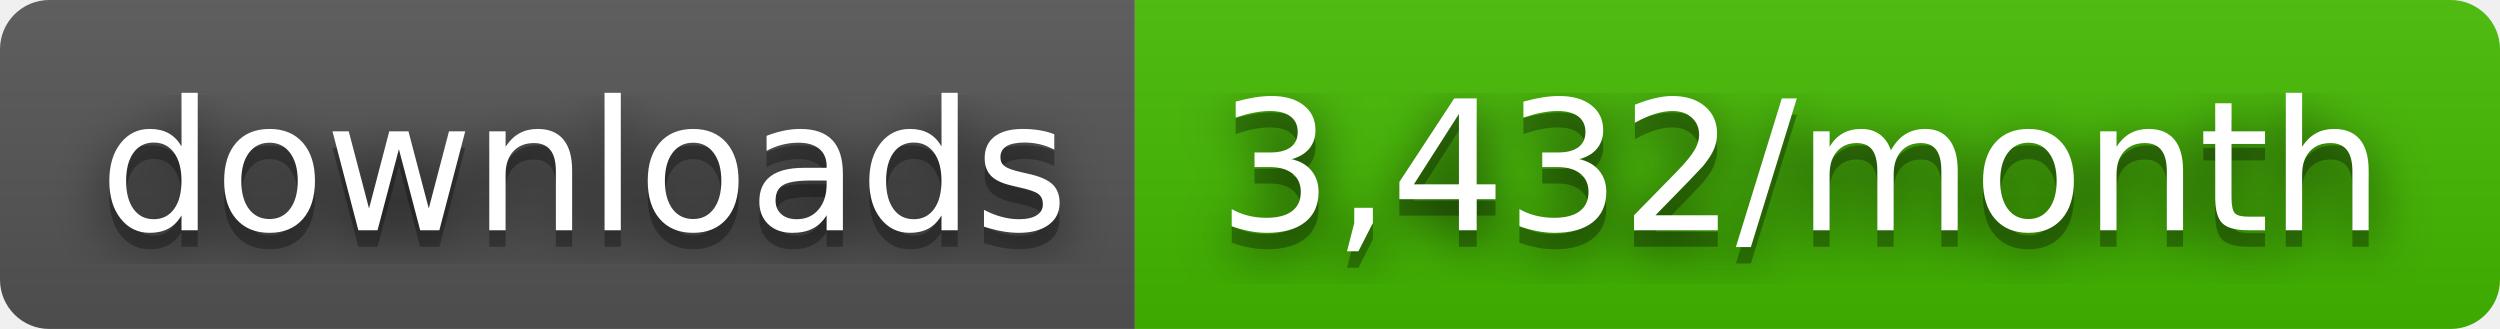
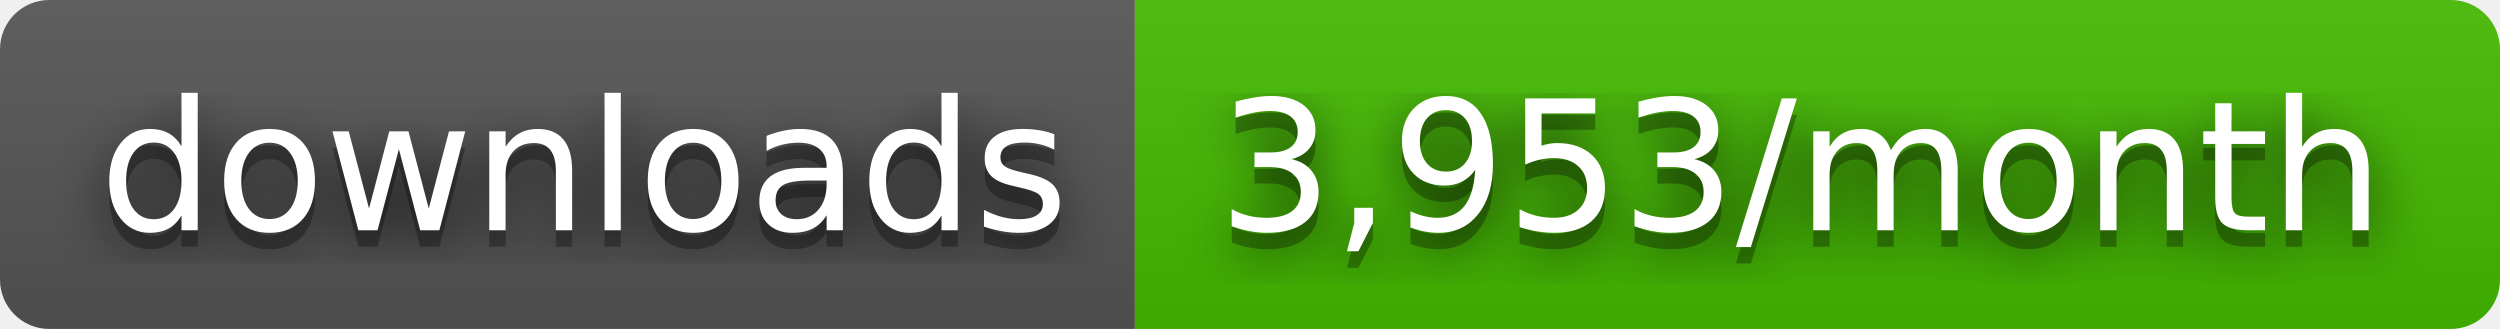
- <svg xmlns="http://www.w3.org/2000/svg" width="152" height="20" role="img" aria-label="downloads: 3,432/month">
+ <svg xmlns="http://www.w3.org/2000/svg" width="152" height="20" role="img" aria-label="downloads: 3,953/month">
  <filter id="blur">
    <feGaussianBlur stdDeviation="16" />
  </filter>
  <linearGradient id="s" x2="0" y2="100%">
    <stop offset="0" stop-color="#bbb" stop-opacity=".1" />
    <stop offset="1" stop-opacity=".1" />
  </linearGradient>
  <clipPath id="r">
    <rect width="152" height="20" rx="3" />
  </clipPath>
  <g clip-path="url(#r)">
    <rect width="69" height="20" fill="#555" />
    <rect x="69" width="83" height="20" fill="#4b0" />
    <rect width="152" height="20" fill="url(#s)" />
  </g>
  <g fill="#fff" text-anchor="middle" font-family="Verdana,Geneva,DejaVu Sans,sans-serif" text-rendering="geometricPrecision" font-size="110">
    <g transform="scale(.1)">
      <g aria-hidden="true" fill="#010101">
        <text x="355" y="150" fill-opacity=".8" filter="url(#blur)" textLength="590">downloads</text>
        <text x="355" y="150" fill-opacity=".3" textLength="590">downloads</text>
      </g>
      <text x="355" y="140" textLength="590">downloads</text>
    </g>
    <g transform="scale(.1)">
      <g aria-hidden="true" fill="#010101">
-         <text x="1095" y="150" fill-opacity=".8" filter="url(#blur)" textLength="730">3,432/month</text>
-         <text x="1095" y="150" fill-opacity=".3" textLength="730">3,432/month</text>
+         <text x="1095" y="150" fill-opacity=".8" filter="url(#blur)" textLength="730">3,953/month</text>
+         <text x="1095" y="150" fill-opacity=".3" textLength="730">3,953/month</text>
      </g>
-       <text x="1095" y="140" textLength="730">3,432/month</text>
+       <text x="1095" y="140" textLength="730">3,953/month</text>
    </g>
  </g>
</svg>
